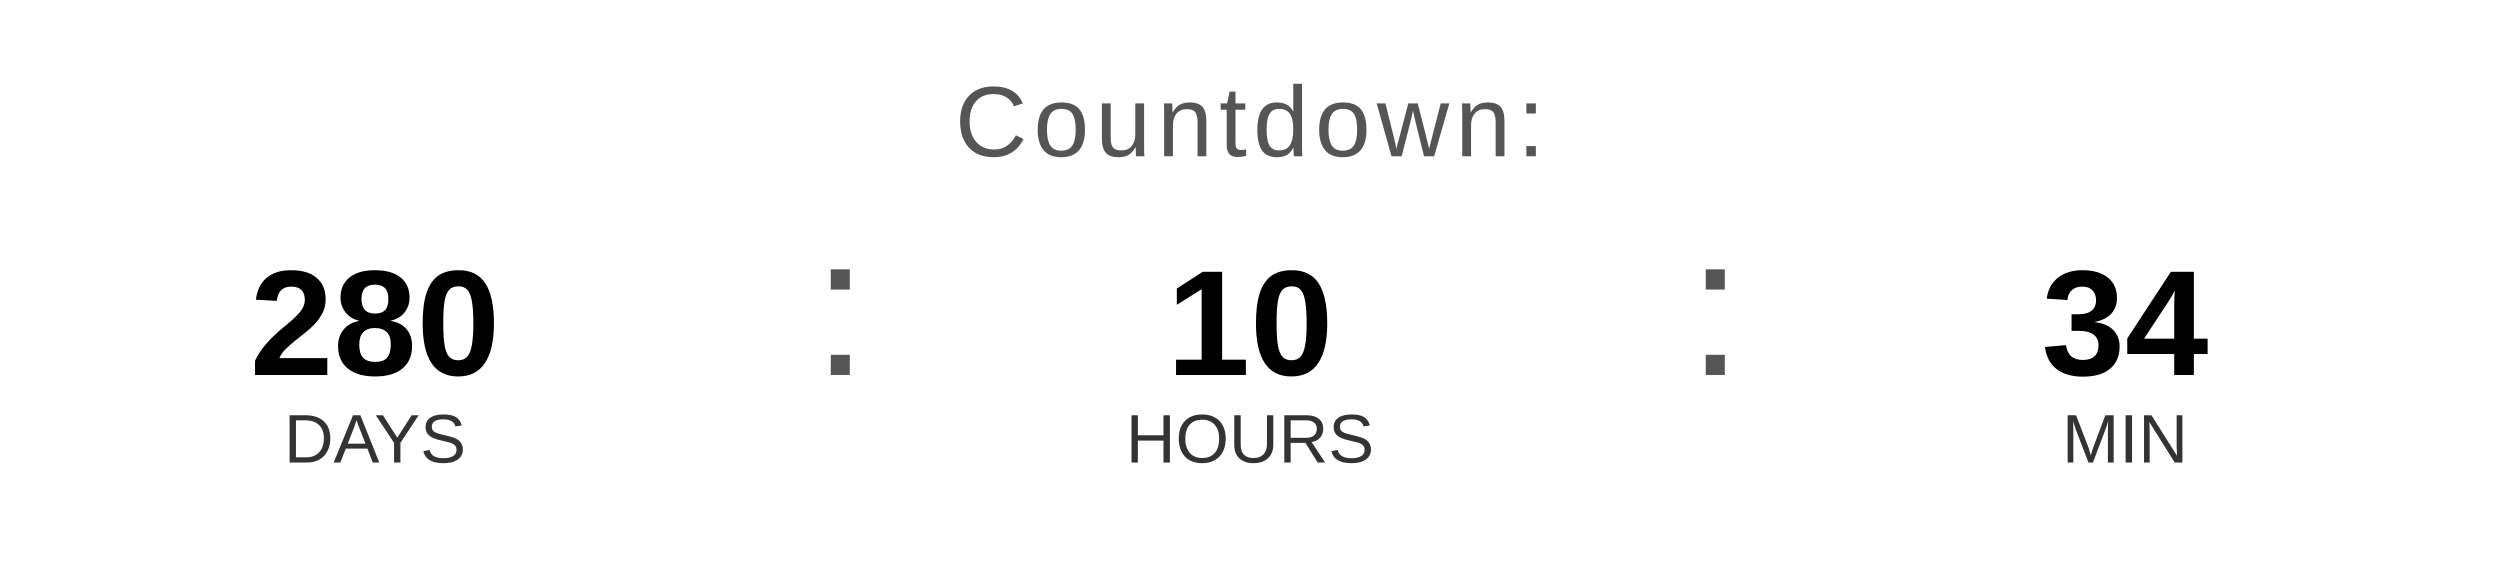
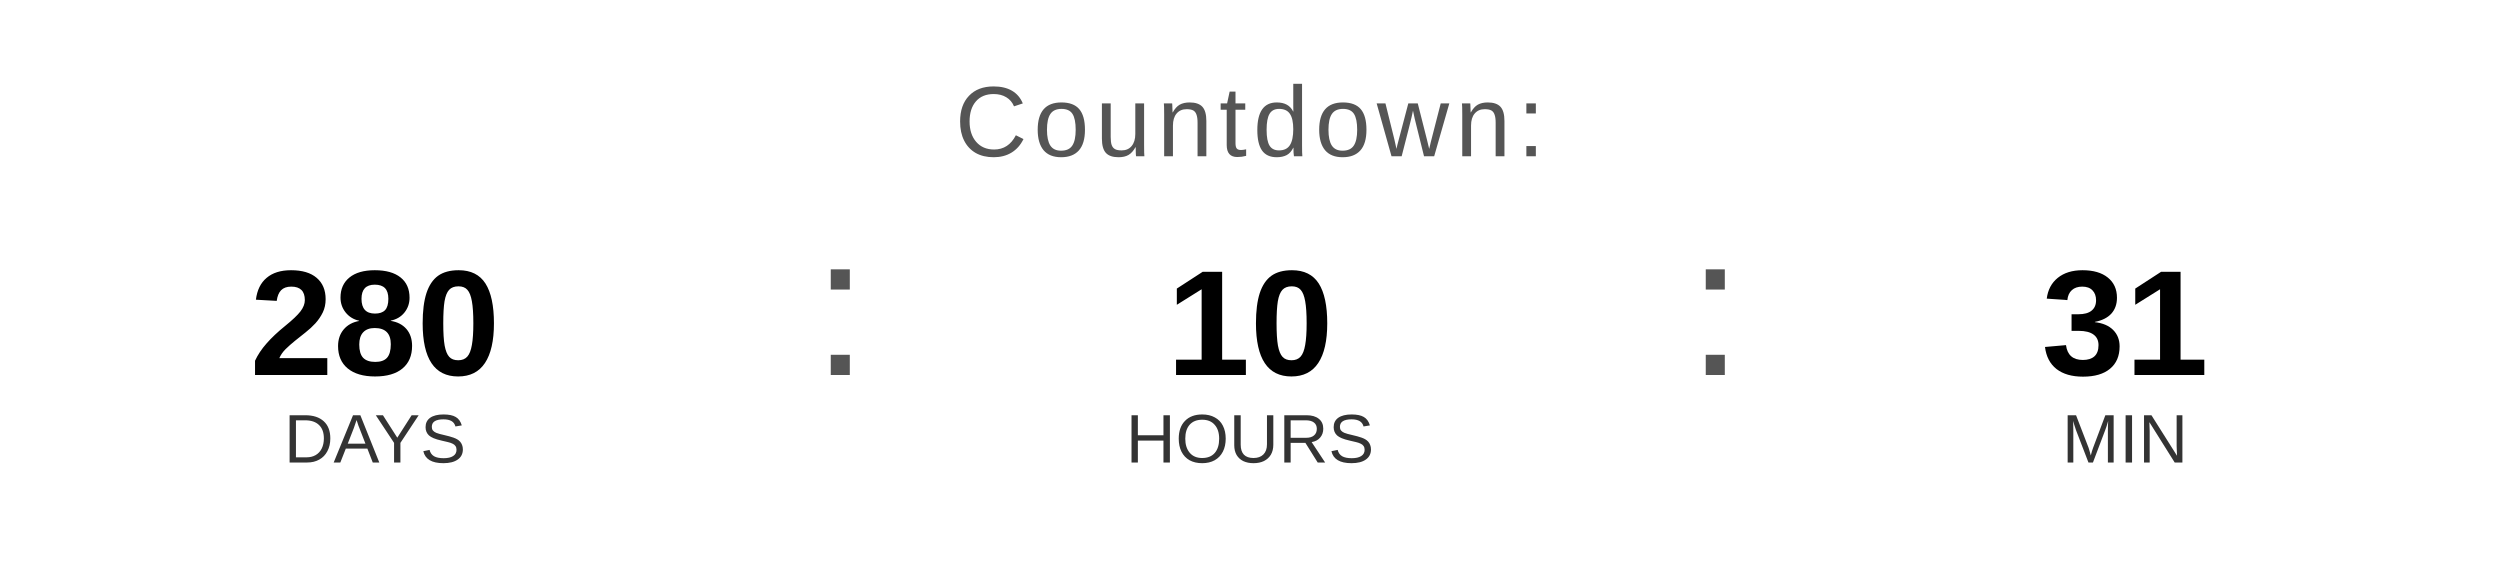
<svg xmlns="http://www.w3.org/2000/svg" width="400" height="90" viewBox="0 0 400 90">
  <text x="200" y="25" font-family="Arial, Helvetica, sans-serif" font-size="16" fill="#555555" text-anchor="middle" letter-spacing="1">
    Countdown:
  </text>
  <text x="60" y="60" font-family="Arial, Helvetica, sans-serif" font-size="24" font-weight="bold" fill="#000000" text-anchor="middle">280</text>
  <text x="60" y="74" font-family="Arial, Helvetica, sans-serif" font-size="11" fill="#333333" text-anchor="middle">DAYS</text>
  <text x="130" y="60" font-family="Arial, sans-serif" font-size="32" fill="#555555">:</text>
  <text x="200" y="60" font-family="Arial, Helvetica, sans-serif" font-size="24" font-weight="bold" fill="#000000" text-anchor="middle">10</text>
  <text x="200" y="74" font-family="Arial, Helvetica, sans-serif" font-size="11" fill="#333333" text-anchor="middle">HOURS</text>
  <text x="270" y="60" font-family="Arial, sans-serif" font-size="32" fill="#555555">:</text>
-   <text x="340" y="60" font-family="Arial, Helvetica, sans-serif" font-size="24" font-weight="bold" fill="#000000" text-anchor="middle">34</text>
+   <text x="340" y="60" font-family="Arial, Helvetica, sans-serif" font-size="24" font-weight="bold" fill="#000000" text-anchor="middle">31</text>
  <text x="340" y="74" font-family="Arial, Helvetica, sans-serif" font-size="11" fill="#333333" text-anchor="middle">MIN</text>
</svg>
